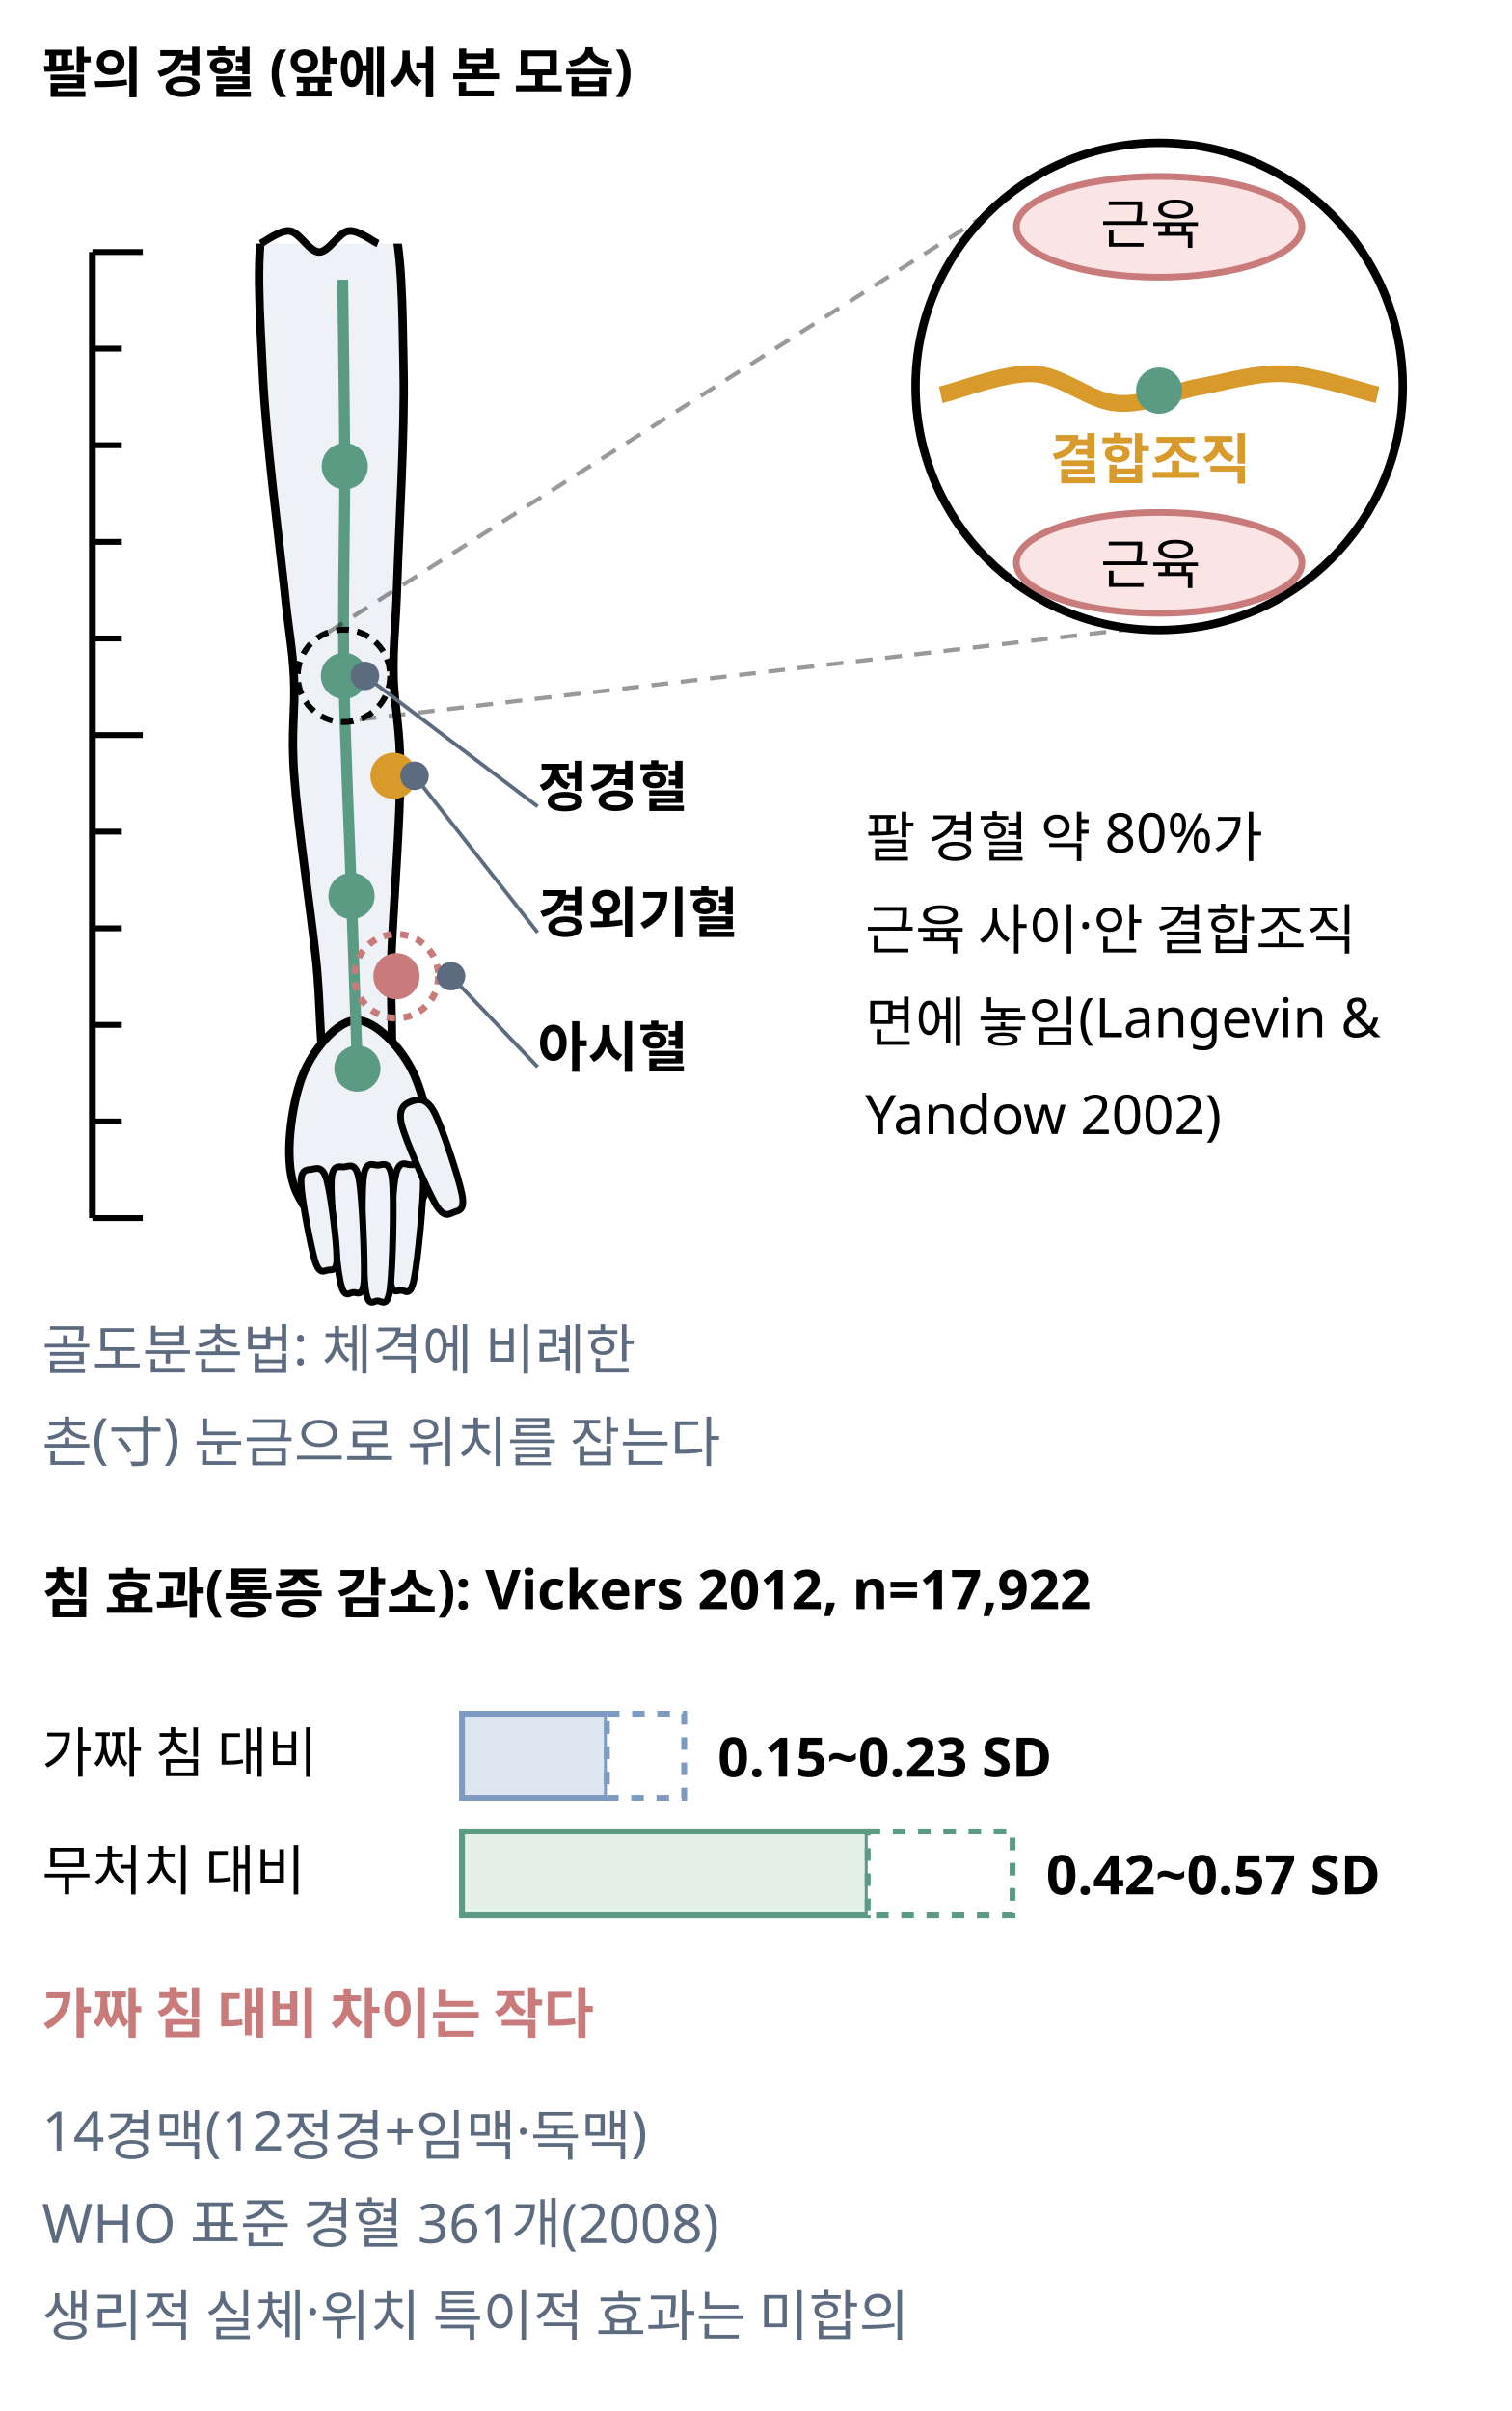
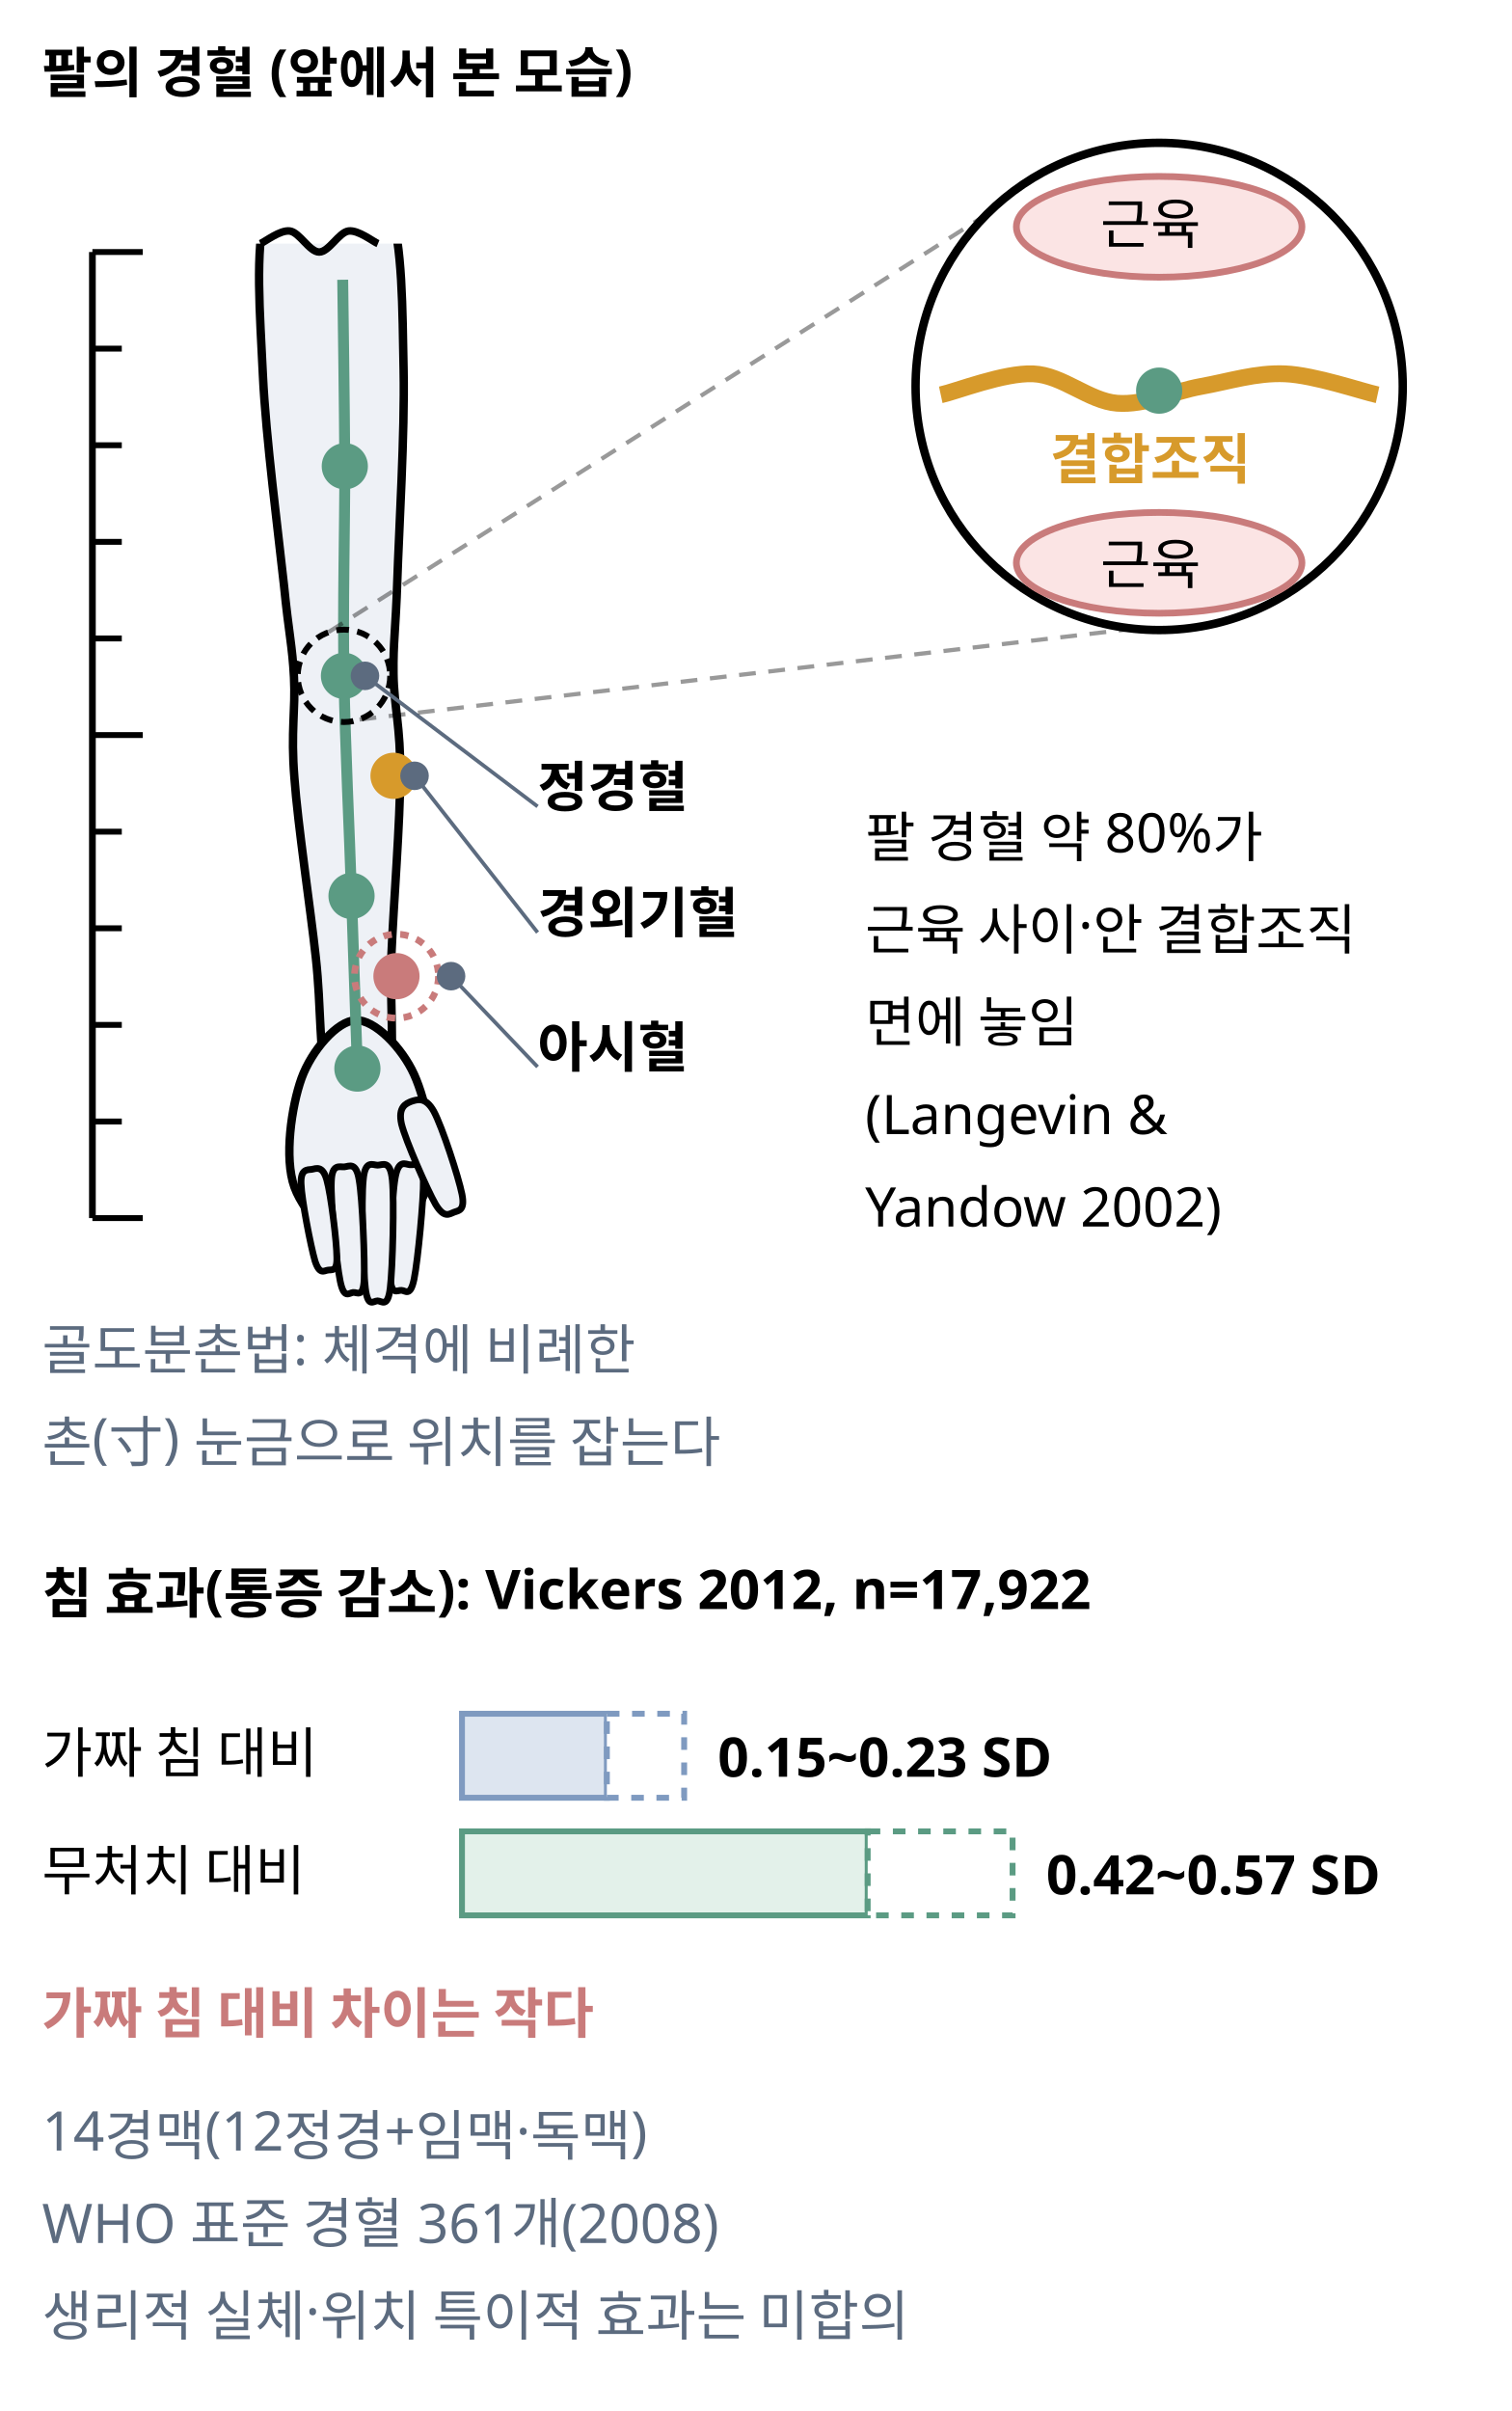
<svg xmlns="http://www.w3.org/2000/svg" class="si si-illus" viewBox="0 0 360 574" style="max-width:360px;color:var(--si-ink,var(--text,#1f2328))" role="img" aria-labelledby="acupoint-t" font-family="'Pretendard','Noto Sans KR','Apple SD Gothic Neo',sans-serif" font-size="13" fill="currentColor">
  <defs>
    <clipPath id="acupoint-clip0">
      <circle cx="276" cy="92" r="58" />
    </clipPath>
  </defs>
  <text x="10" y="22" font-weight="700">팔의 경혈 (앞에서 본 모습)</text>
  <path d="M63.2,50.5 C60.7,59.6 61.9,74.6 62.6,89.4 C63.3,104.2 66.3,127.2 67.6,139.2 C68.8,151.2 69.6,153.6 70,161.3 C70.4,169 69.2,174.1 70.1,185.2 C70.9,196.3 73.9,216.1 75.2,228 C76.5,239.9 76,250.6 77.7,256.5 C79.4,262.5 83,263.8 85.5,263.8 C88,263.7 91.4,262.1 92.7,256 C94,249.9 92.8,239.3 93.2,227.3 C93.7,215.4 95.3,195.4 95.3,184.3 C95.4,173.1 93.8,168.1 93.7,160.5 C93.6,152.8 94.2,150.3 94.6,138.2 C95,126.2 96.4,103 96.1,88.2 C95.8,73.4 95.9,58.3 92.8,49.5 C89.7,40.6 82.4,35 77.5,35.2 C72.5,35.3 65.7,41.5 63.2,50.5Z" style="stroke:currentColor;fill:var(--si-gray-f,#eef1f6)" stroke-width="2" />
  <path d="M71.8,256.7 C69.4,263.4 67.6,275.7 70.1,282.6 C72.6,289.5 81.3,298.2 86.7,298 C92,297.9 100.1,288.5 102.1,281.5 C104.1,274.5 101.5,262.2 98.6,255.8 C95.7,249.4 89.2,242.7 84.7,242.9 C80.3,243 74.2,250.1 71.8,256.7Z" style="stroke:currentColor;fill:var(--si-gray-f,#eef1f6)" stroke-width="2" />
  <path d="M94.1,280.4 C93.3,284.9 92.7,299.7 92.9,304.1 C93.2,308.6 94.6,307.1 95.6,307.2 C96.5,307.2 97.7,308.9 98.6,304.5 C99.5,300.1 100.9,285.4 100.8,280.9 C100.6,276.3 98.8,277.4 97.6,277.3 C96.5,277.2 94.9,275.9 94.1,280.4Z" style="stroke:currentColor;fill:var(--si-gray-f,#eef1f6)" stroke-width="1.6" />
  <path d="M86.5,280.9 C86,285.8 86.4,301.9 87,306.7 C87.6,311.5 88.9,309.7 89.9,309.7 C90.9,309.7 92.3,311.5 92.9,306.7 C93.5,301.9 93.9,285.8 93.4,280.9 C92.9,276 91.1,277.4 89.9,277.4 C88.8,277.4 86.9,276 86.5,280.9Z" style="stroke:currentColor;fill:var(--si-gray-f,#eef1f6)" stroke-width="1.6" />
  <path d="M78.9,281.4 C78.7,285.9 80.1,300.7 81,305 C81.9,309.4 83.1,307.8 84.1,307.7 C85,307.6 86.5,309.1 86.7,304.6 C86.9,300.2 86.3,285.4 85.5,280.9 C84.8,276.5 83.1,277.7 82,277.8 C80.9,277.9 79,276.9 78.9,281.4Z" style="stroke:currentColor;fill:var(--si-gray-f,#eef1f6)" stroke-width="1.6" />
  <path d="M71.7,281.9 C71.8,285.5 74,296.8 75,300.2 C76.1,303.6 77.2,302.5 78,302.4 C78.9,302.2 80.3,302.9 80.2,299.4 C80.2,295.8 78.8,284.4 77.8,280.9 C76.8,277.4 75.3,278.2 74.2,278.4 C73.2,278.5 71.5,278.3 71.7,281.9Z" style="stroke:currentColor;fill:var(--si-gray-f,#eef1f6)" stroke-width="1.6" />
  <path d="M95.6,267.6 C96.6,271.6 101.7,283.2 103.7,286.7 C105.8,290.2 107,289 108.1,288.6 C109.1,288.2 110.8,288.3 110,284.3 C109.2,280.3 105.3,268.3 103.3,264.6 C101.3,261 99.3,261.8 98,262.2 C96.7,262.7 94.7,263.5 95.6,267.6Z" style="stroke:currentColor;fill:var(--si-gray-f,#eef1f6)" stroke-width="1.6" />
  <rect x="52" y="26" width="56" height="32" style="stroke:var(--si-bg,#ffffff);fill:var(--si-bg,#ffffff)" stroke-width="0" />
  <path d="M62,58 C63.2,57.5 66.7,54.7 69,55 C71.3,55.3 73.7,60 76,60 C78.3,60 80.7,55.3 83,55 C85.3,54.7 88.8,57.5 90,58" style="stroke:currentColor;fill:none" stroke-width="1.8" />
  <line x1="22" y1="60" x2="22" y2="290" style="stroke:currentColor;fill:none" stroke-width="1.6" />
  <line x1="22" y1="60" x2="34" y2="60" style="stroke:currentColor;fill:none" stroke-width="1.4" />
  <line x1="22" y1="83" x2="29" y2="83" style="stroke:currentColor;fill:none" stroke-width="1.4" />
  <line x1="22" y1="106" x2="29" y2="106" style="stroke:currentColor;fill:none" stroke-width="1.4" />
  <line x1="22" y1="129" x2="29" y2="129" style="stroke:currentColor;fill:none" stroke-width="1.4" />
  <line x1="22" y1="152" x2="29" y2="152" style="stroke:currentColor;fill:none" stroke-width="1.4" />
  <line x1="22" y1="175" x2="34" y2="175" style="stroke:currentColor;fill:none" stroke-width="1.4" />
  <line x1="22" y1="198" x2="29" y2="198" style="stroke:currentColor;fill:none" stroke-width="1.4" />
  <line x1="22" y1="221" x2="29" y2="221" style="stroke:currentColor;fill:none" stroke-width="1.4" />
  <line x1="22" y1="244" x2="29" y2="244" style="stroke:currentColor;fill:none" stroke-width="1.4" />
  <line x1="22" y1="267" x2="29" y2="267" style="stroke:currentColor;fill:none" stroke-width="1.4" />
  <line x1="22" y1="290" x2="34" y2="290" style="stroke:currentColor;fill:none" stroke-width="1.4" />
  <path d="M81.6,66.6 C81.7,74 82,95.3 82.1,111 C82.1,126.7 81.6,143.8 81.9,160.9 C82.2,178 83.2,197.7 83.7,213.3 C84.2,228.9 84.9,247.6 85.1,254.4" style="stroke:var(--si-green-s,#5b9b83);fill:none" stroke-width="2.6" />
  <circle cx="82.1" cy="111" r="5" style="stroke:var(--si-green-s,#5b9b83);fill:var(--si-green-s,#5b9b83)" stroke-width="1" />
  <circle cx="81.9" cy="160.9" r="5" style="stroke:var(--si-green-s,#5b9b83);fill:var(--si-green-s,#5b9b83)" stroke-width="1" />
  <circle cx="83.7" cy="213.3" r="5" style="stroke:var(--si-green-s,#5b9b83);fill:var(--si-green-s,#5b9b83)" stroke-width="1" />
  <circle cx="85.1" cy="254.4" r="5" style="stroke:var(--si-green-s,#5b9b83);fill:var(--si-green-s,#5b9b83)" stroke-width="1" />
  <circle cx="93.7" cy="184.7" r="5" style="stroke:var(--si-amber-s,#d79a2b);fill:var(--si-amber-s,#d79a2b)" stroke-width="1" />
  <circle cx="94.4" cy="232.4" r="5" style="stroke:var(--si-rose-s,#c97b7b);fill:var(--si-rose-s,#c97b7b)" stroke-width="1" />
  <circle cx="94.4" cy="232.4" r="10" style="stroke:var(--si-rose-s,#c97b7b);fill:none" stroke-width="1.6" stroke-dasharray="2 2" />
  <text x="128" y="192" font-weight="700">정경혈</text>
  <line x1="128" y1="192" x2="86.9" y2="160.9" style="stroke:var(--si-general,#5c6b7f);fill:none" stroke-width="0.9" />
  <circle cx="86.9" cy="160.9" r="2.6" style="stroke:var(--si-general,#5c6b7f);fill:var(--si-general,#5c6b7f)" stroke-width="1.6" />
  <text x="128" y="222" font-weight="700">경외기혈</text>
  <line x1="128" y1="222" x2="98.7" y2="184.7" style="stroke:var(--si-general,#5c6b7f);fill:none" stroke-width="0.9" />
  <circle cx="98.7" cy="184.7" r="2.6" style="stroke:var(--si-general,#5c6b7f);fill:var(--si-general,#5c6b7f)" stroke-width="1.6" />
  <text x="128" y="254" font-weight="700">아시혈</text>
  <line x1="128" y1="254" x2="107.4" y2="232.4" style="stroke:var(--si-general,#5c6b7f);fill:none" stroke-width="0.9" />
  <circle cx="107.4" cy="232.4" r="2.6" style="stroke:var(--si-general,#5c6b7f);fill:var(--si-general,#5c6b7f)" stroke-width="1.6" />
  <text x="10" y="326" style="fill:var(--si-general,#5c6b7f)">골도분촌법: 체격에 비례한</text>
  <text x="10" y="348" style="fill:var(--si-general,#5c6b7f)">촌(寸) 눈금으로 위치를 잡는다</text>
  <line x1="85.6" y1="171.3" x2="295.4" y2="146.7" style="stroke:currentColor" stroke-opacity="0.4" stroke-width="1" stroke-dasharray="4 3" />
  <line x1="78.2" y1="150.5" x2="256.6" y2="37.3" style="stroke:currentColor" stroke-opacity="0.4" stroke-width="1" stroke-dasharray="4 3" />
  <circle cx="81.9" cy="160.9" r="11" style="stroke:currentColor;fill:none" stroke-width="1.4" stroke-dasharray="3 2" />
  <circle cx="276" cy="92" r="58" style="stroke:currentColor;fill:var(--si-bg,#ffffff)" stroke-width="2" />
  <g clip-path="url(#acupoint-clip0)">
    <ellipse cx="276" cy="54" rx="34" ry="12" style="stroke:var(--si-rose-s,#c97b7b);fill:var(--si-rose-f,#fbe4e4)" stroke-width="1.6" />
    <ellipse cx="276" cy="134" rx="34" ry="12" style="stroke:var(--si-rose-s,#c97b7b);fill:var(--si-rose-f,#fbe4e4)" stroke-width="1.6" />
    <path d="M224,94 C227.7,93.2 239,88.7 246,89 C253,89.3 259.3,95.5 266,96 C272.7,96.5 279.3,93.2 286,92 C292.7,90.8 299,88.7 306,89 C313,89.3 324.3,93.2 328,94" style="stroke:var(--si-amber-s,#d79a2b);fill:none" stroke-width="4" />
    <circle cx="276" cy="93" r="5" style="stroke:var(--si-green-s,#5b9b83);fill:var(--si-green-s,#5b9b83)" stroke-width="1" />
    <text x="262" y="58">근육</text>
    <text x="262" y="139">근육</text>
    <text x="250" y="114" font-weight="700" style="fill:var(--si-amber-s,#d79a2b)">결합조직</text>
  </g>
  <text x="206" y="204">팔 경혈 약 80%가</text>
  <text x="206" y="226">근육 사이·안 결합조직</text>
-   <text x="206" y="248">면에 놓임(Langevin &amp;</text>
-   <text x="206" y="270">Yandow 2002)</text>
+   <text x="206" y="248">면에 놓임</text>
+   <text x="206" y="270">(Langevin &amp;</text>
+   <text x="206" y="292">Yandow 2002)</text>
  <text x="10" y="384" font-weight="700">침 효과(통증 감소): Vickers 2012, n=17,922</text>
  <text x="10" y="422">가짜 침 대비</text>
  <rect x="110" y="408" width="34.5" height="20" style="stroke:var(--si-blue-s,#7f9ac0);fill:var(--si-blue-f,#dde5f0)" stroke-width="1.4" />
  <rect x="144.5" y="408" width="18.4" height="20" style="stroke:var(--si-blue-s,#7f9ac0);fill:var(--si-bg,#ffffff)" stroke-width="1.4" stroke-dasharray="3 3" />
  <text x="170.9" y="423" font-weight="700">0.15~0.23 SD</text>
  <text x="10" y="450">무처치 대비</text>
  <rect x="110" y="436" width="96.6" height="20" style="stroke:var(--si-green-s,#5b9b83);fill:var(--si-green-f,#e3f1ea)" stroke-width="1.4" />
  <rect x="206.6" y="436" width="34.5" height="20" style="stroke:var(--si-green-s,#5b9b83);fill:var(--si-bg,#ffffff)" stroke-width="1.4" stroke-dasharray="3 3" />
  <text x="249.1" y="451" font-weight="700">0.42~0.57 SD</text>
  <text x="10" y="484" font-weight="700" style="fill:var(--si-rose-s,#c97b7b)">가짜 침 대비 차이는 작다</text>
  <text x="10" y="512" style="fill:var(--si-general,#5c6b7f)">14경맥(12정경+임맥·독맥)</text>
  <text x="10" y="534" style="fill:var(--si-general,#5c6b7f)">WHO 표준 경혈 361개(2008)</text>
  <text x="10" y="556" style="fill:var(--si-general,#5c6b7f)">생리적 실체·위치 특이적 효과는 미합의</text>
</svg>
